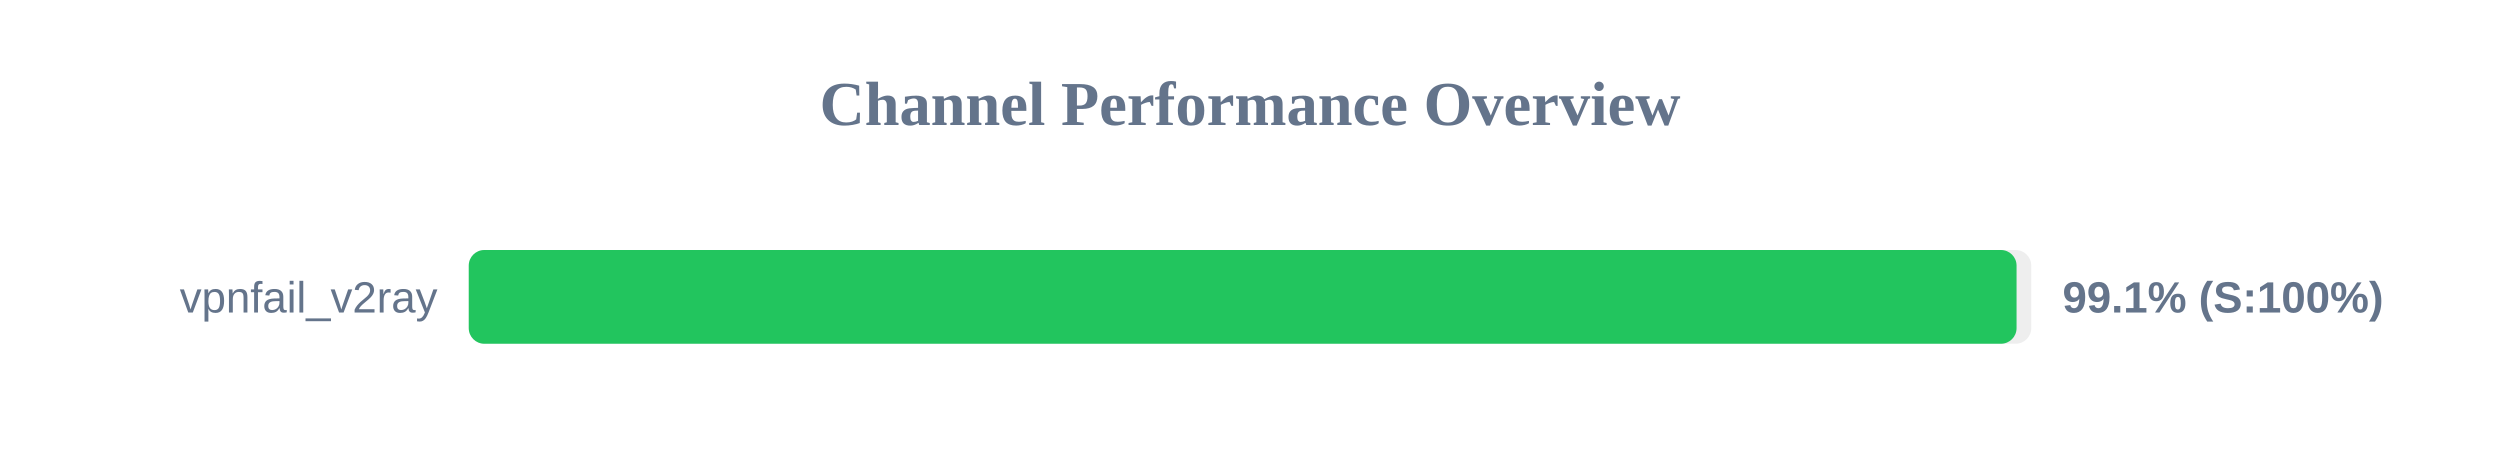
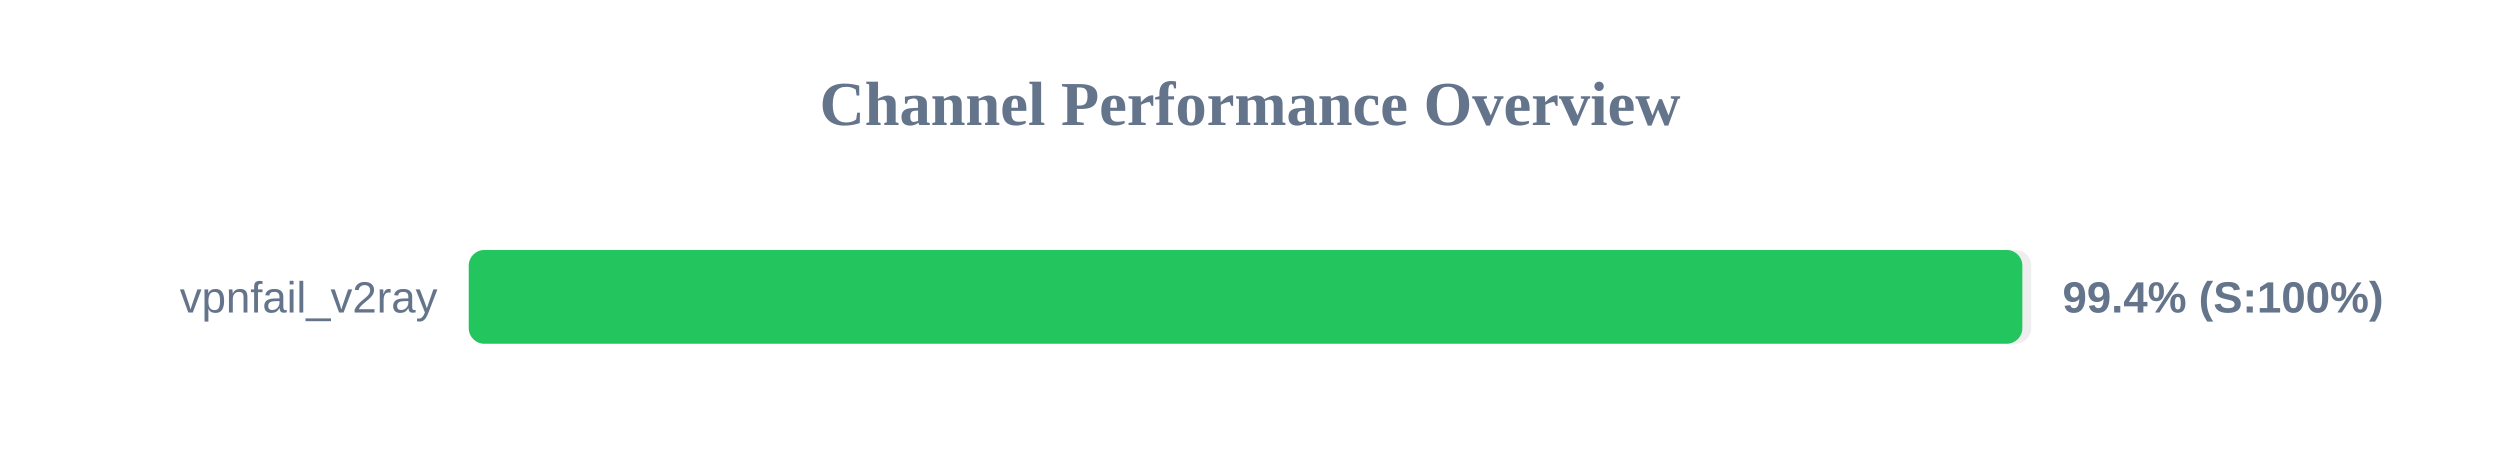
<svg xmlns="http://www.w3.org/2000/svg" width="800" height="150" version="1.1">
  <style>
        .row { font: 14px Arial; fill: #64748b; }
        .score { font: bold 14px Arial; fill: #64748b; }
    </style>
  <text x="400" y="40" text-anchor="middle" font-size="20px" font-weight="bold" fill="#64748b">Channel Performance Overview</text>
  <rect x="150" y="80" width="500" height="30" fill="#eee" rx="5" />
-   <rect x="150" y="80" width="495.3" height="30" fill="#22c55e" rx="5" />
+   <rect x="150" y="80" width="497.15" height="30" fill="#22c55e" rx="5" />
  <text x="140" y="100" text-anchor="end" class="row">vpnfail_v2ray</text>
-   <text x="660" y="100" text-anchor="start" class="score">99.1% (S:100%)</text>
+   <text x="660" y="100" text-anchor="start" class="score">99.4% (S:100%)</text>
</svg>
